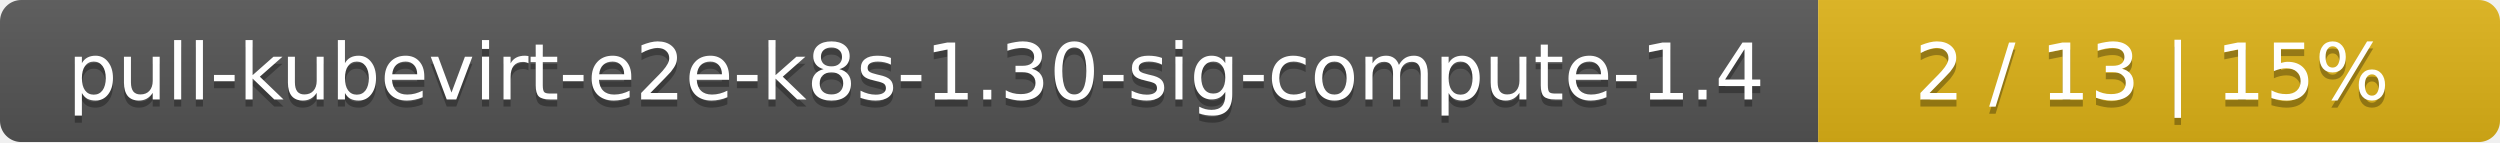
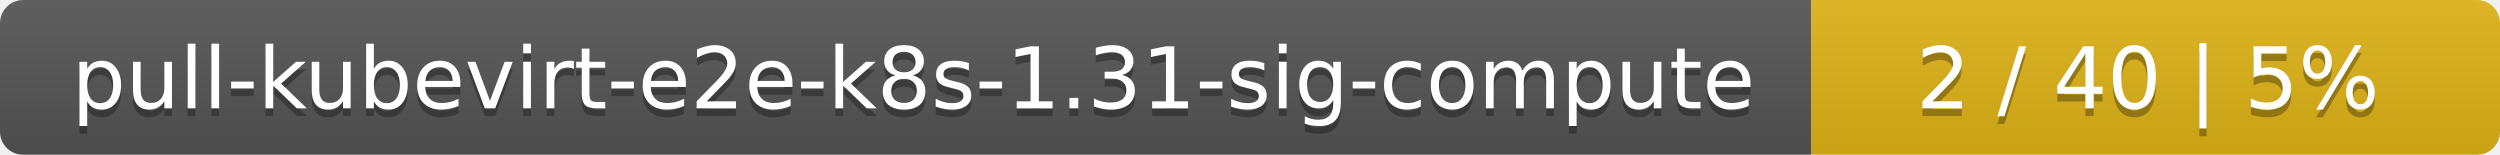
- <svg xmlns="http://www.w3.org/2000/svg" width="352" height="20">
+ <svg xmlns="http://www.w3.org/2000/svg" width="323" height="20">
  <linearGradient id="smooth" x2="0" y2="100%">
    <stop offset="0" stop-color="#bbb" stop-opacity=".1" />
    <stop offset="1" stop-opacity=".1" />
  </linearGradient>
  <mask id="round">
-     <rect width="352" height="20" rx="3" fill="#fff" />
+     <rect width="323" height="20" rx="3" fill="#fff" />
  </mask>
  <g mask="url(#round)">
-     <rect width="256" height="20" fill="#555" />
-     <rect x="256" width="96" height="20" fill="#dfb317" />
-     <rect width="352" height="20" fill="url(#smooth)" />
+     <rect width="234" height="20" fill="#555" />
+     <rect x="234" width="89" height="20" fill="#dfb317" />
+     <rect width="323" height="20" fill="url(#smooth)" />
  </g>
  <g fill="#fff" text-anchor="middle" font-family="DejaVu Sans,Verdana,Geneva,sans-serif" font-size="11">
-     <text x="129" y="15" fill="#010101" fill-opacity=".3">pull-kubevirt-e2e-k8s-1.30-sig-compute-1.4</text>
-     <text x="129" y="14">pull-kubevirt-e2e-k8s-1.30-sig-compute-1.4</text>
-     <text x="303" y="15" fill="#010101" fill-opacity=".3">2 / 13    |    15%</text>
-     <text x="303" y="14">2 / 13    |    15%</text>
+     <text x="118" y="15" fill="#010101" fill-opacity=".3">pull-kubevirt-e2e-k8s-1.31-sig-compute</text>
+     <text x="118" y="14">pull-kubevirt-e2e-k8s-1.31-sig-compute</text>
+     <text x="277.5" y="15" fill="#010101" fill-opacity=".3">2 / 40    |    5%</text>
+     <text x="277.5" y="14">2 / 40    |    5%</text>
  </g>
</svg>
